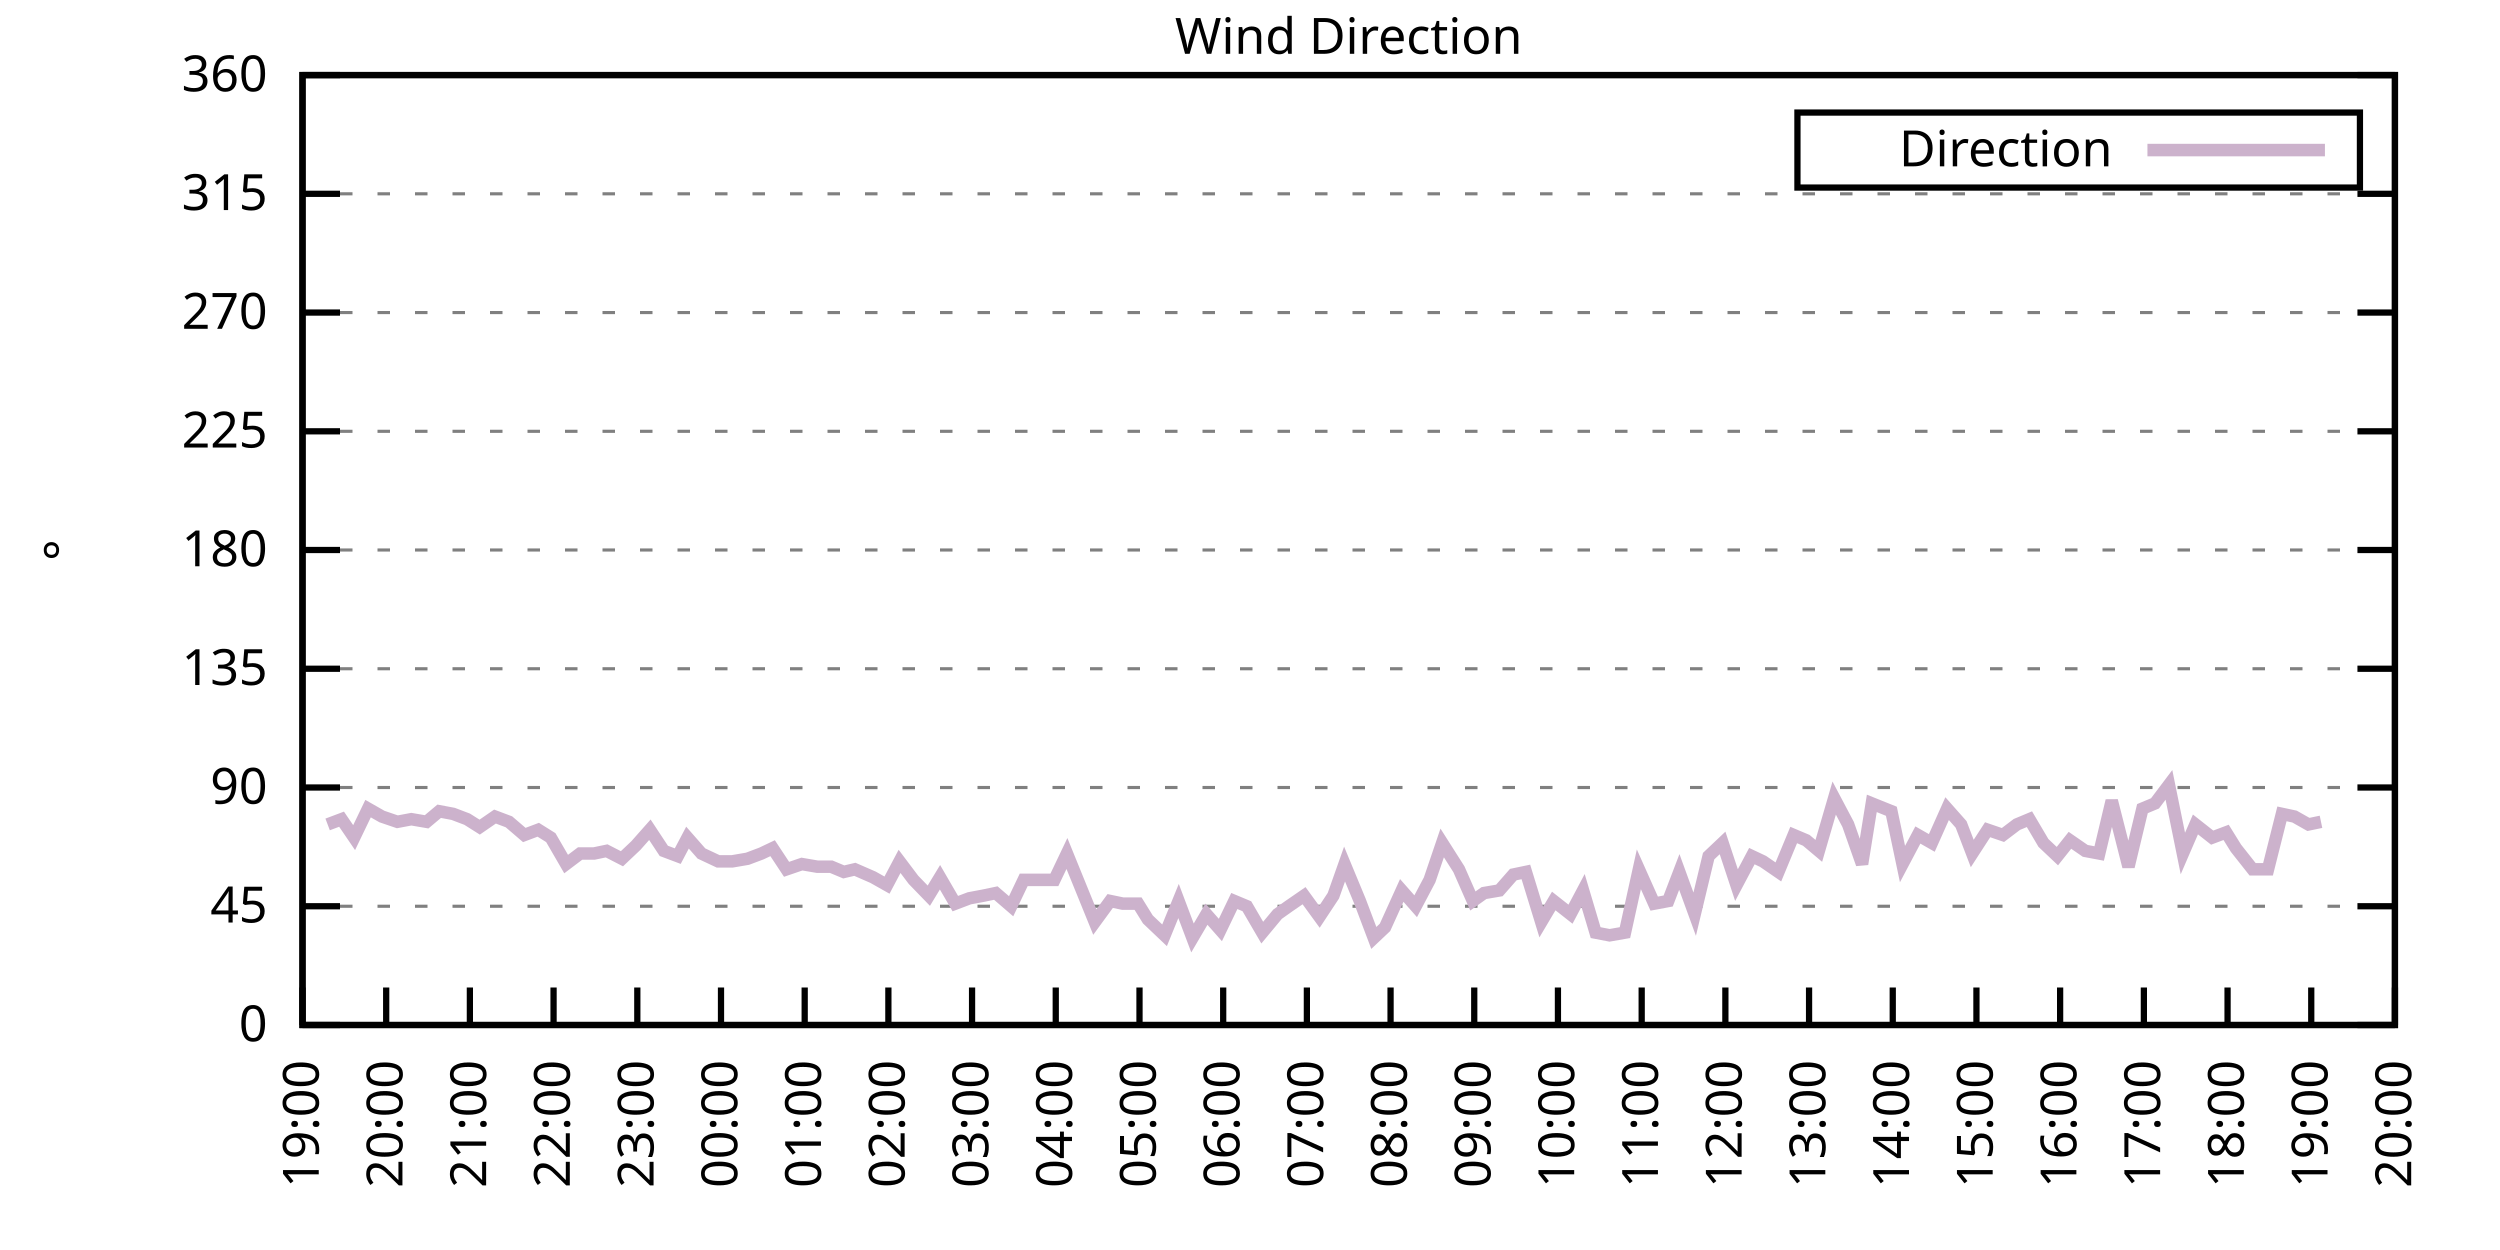
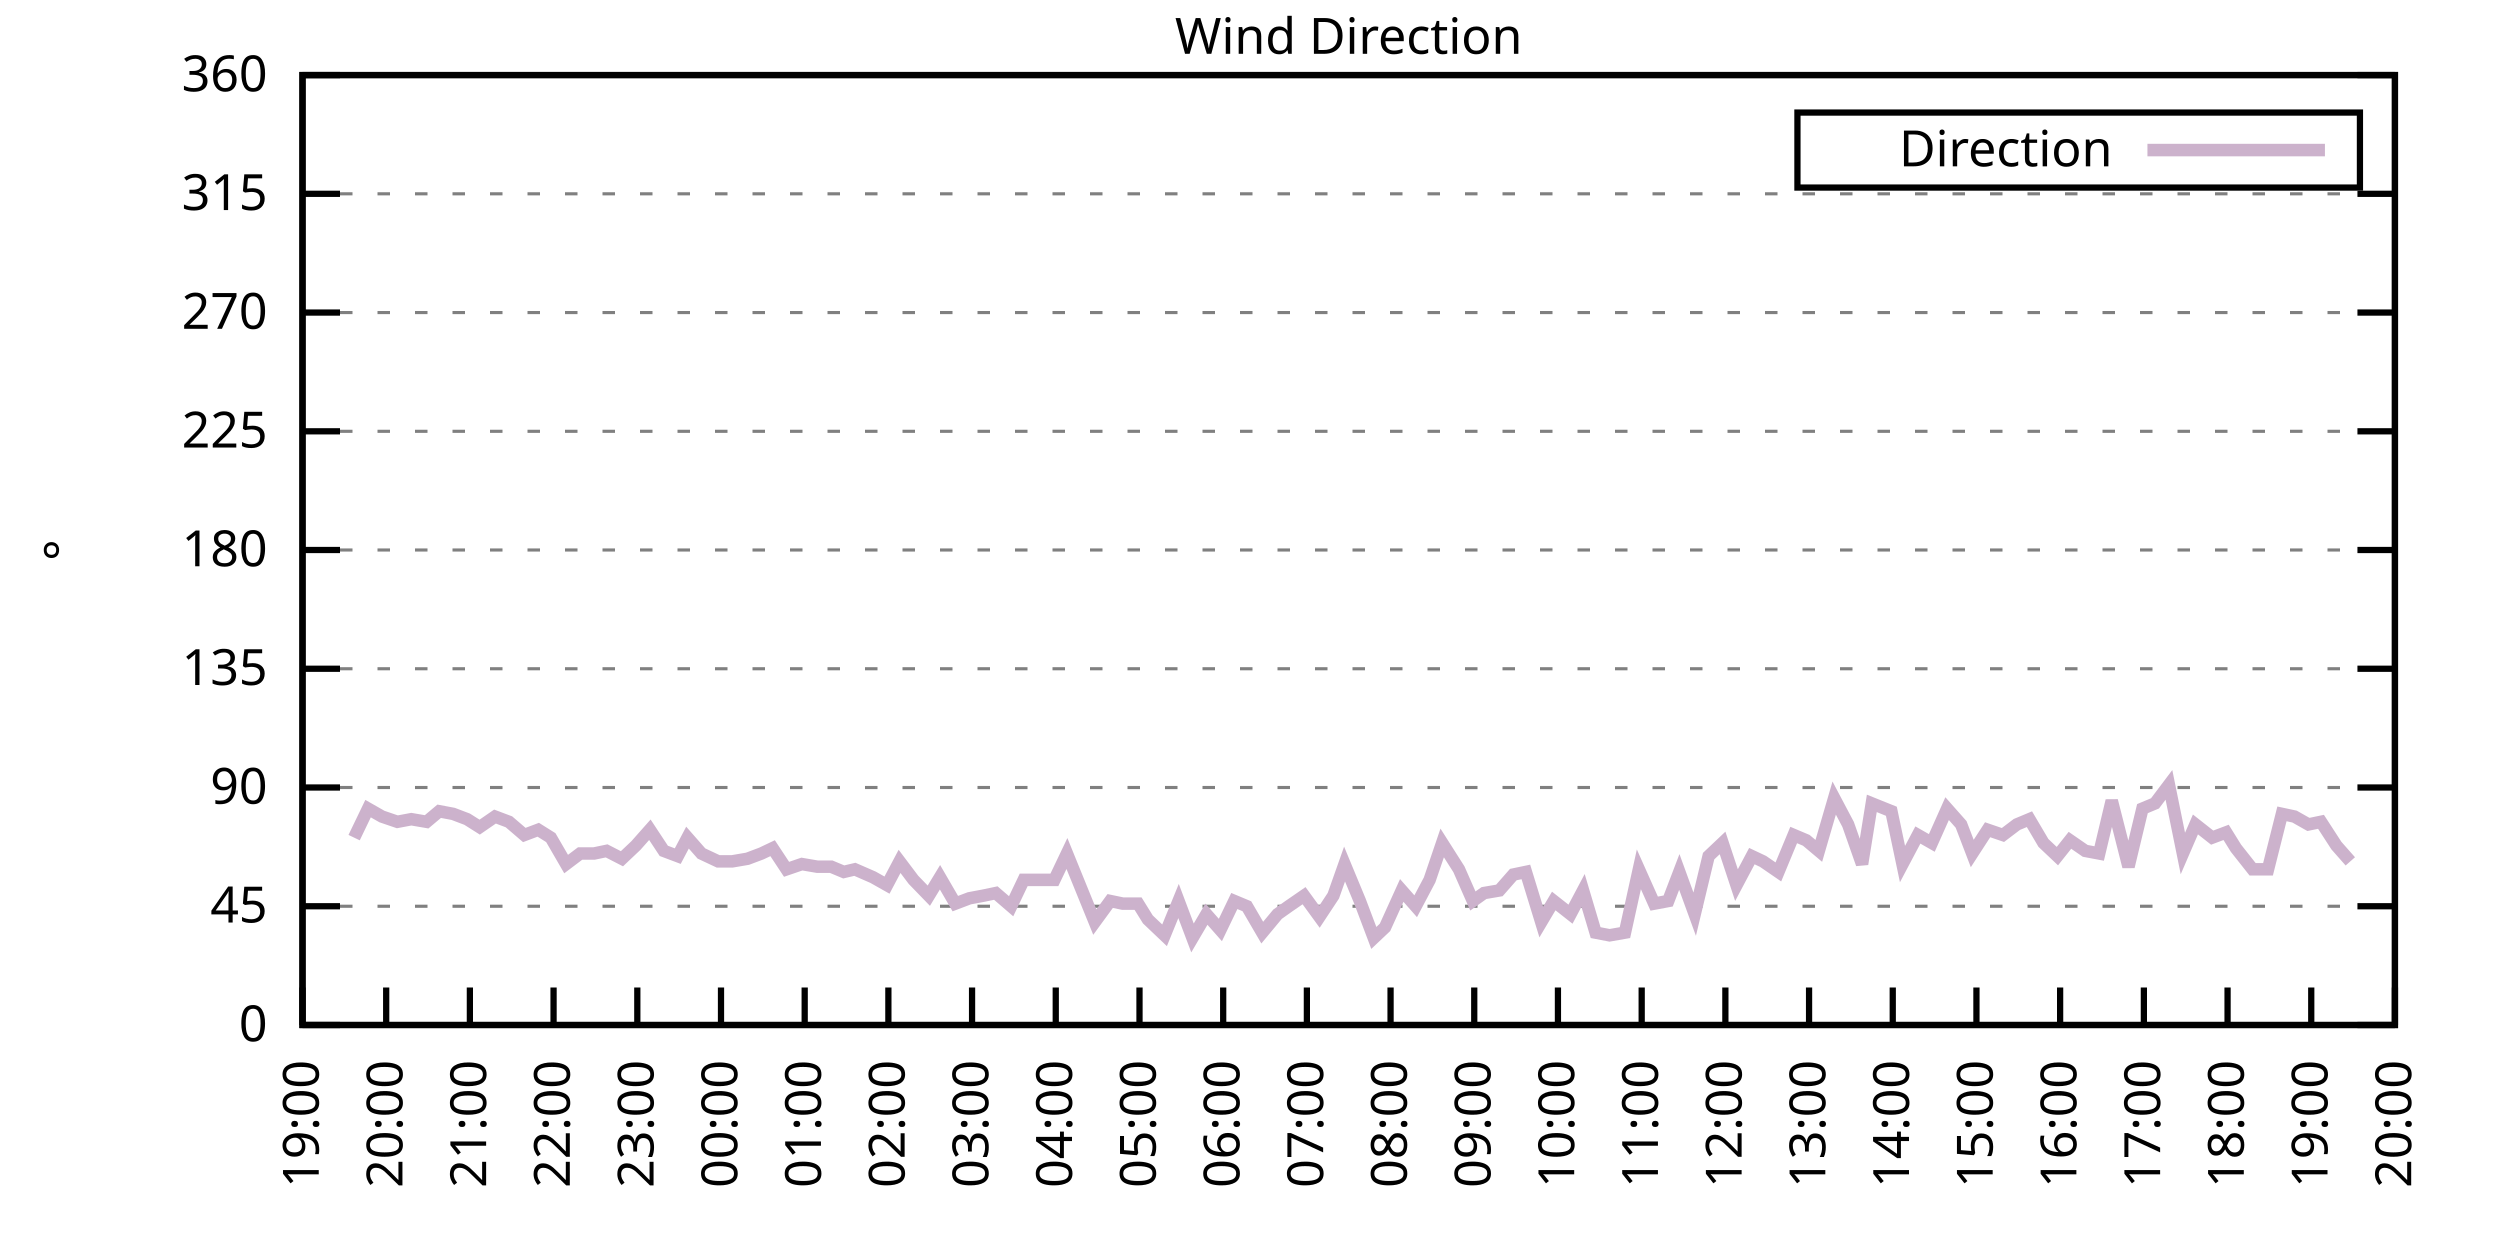
<svg xmlns="http://www.w3.org/2000/svg" xmlns:xlink="http://www.w3.org/1999/xlink" width="400" height="200" viewBox="0 0 400 200">
  <g id="gnuplot_canvas">
    <rect x="0" y="0" width="400" height="200" fill="none" />
    <defs>
      <circle id="gpDot" r="0.5" stroke-width="0.5" stroke="currentColor" />
      <path id="gpPt0" stroke-width="0.333" stroke="currentColor" d="M-1,0 h2 M0,-1 v2" />
      <path id="gpPt1" stroke-width="0.333" stroke="currentColor" d="M-1,-1 L1,1 M1,-1 L-1,1" />
      <path id="gpPt2" stroke-width="0.333" stroke="currentColor" d="M-1,0 L1,0 M0,-1 L0,1 M-1,-1 L1,1 M-1,1 L1,-1" />
      <rect id="gpPt3" stroke-width="0.333" stroke="currentColor" x="-1" y="-1" width="2" height="2" />
      <rect id="gpPt4" stroke-width="0.333" stroke="currentColor" fill="currentColor" x="-1" y="-1" width="2" height="2" />
      <circle id="gpPt5" stroke-width="0.333" stroke="currentColor" cx="0" cy="0" r="1" />
      <use xlink:href="#gpPt5" id="gpPt6" fill="currentColor" stroke="none" />
      <path id="gpPt7" stroke-width="0.333" stroke="currentColor" d="M0,-1.33 L-1.33,0.67 L1.33,0.67 z" />
      <use xlink:href="#gpPt7" id="gpPt8" fill="currentColor" stroke="none" />
      <use xlink:href="#gpPt7" id="gpPt9" stroke="currentColor" transform="rotate(180)" />
      <use xlink:href="#gpPt9" id="gpPt10" fill="currentColor" stroke="none" />
      <use xlink:href="#gpPt3" id="gpPt11" stroke="currentColor" transform="rotate(45)" />
      <use xlink:href="#gpPt11" id="gpPt12" fill="currentColor" stroke="none" />
      <path id="gpPt13" stroke-width="0.333" stroke="currentColor" d="M0,1.330 L1.265,0.411 L0.782,-1.067 L-0.782,-1.076 L-1.265,0.411 z" />
      <use xlink:href="#gpPt13" id="gpPt14" fill="currentColor" stroke="none" />
      <filter id="textbox" filterUnits="objectBoundingBox" x="0" y="0" height="1" width="1">
        <feFlood flood-color="white" flood-opacity="1" result="bgnd" />
        <feComposite in="SourceGraphic" in2="bgnd" operator="atop" />
      </filter>
      <filter id="greybox" filterUnits="objectBoundingBox" x="0" y="0" height="1" width="1">
        <feFlood flood-color="lightgrey" flood-opacity="1" result="grey" />
        <feComposite in="SourceGraphic" in2="grey" operator="atop" />
      </filter>
    </defs>
    <g fill="none" color="white" stroke="currentColor" stroke-width="1.00" stroke-linecap="butt" stroke-linejoin="miter">
</g>
    <g fill="none" color="black" stroke="currentColor" stroke-width="1.00" stroke-linecap="butt" stroke-linejoin="miter">
      <g stroke="none" shape-rendering="crispEdges">
        <polygon fill="rgb(255, 255, 255)" points="48.40,164.00 383.18,164.00 383.18,12.02 48.40,12.02 " />
      </g>
    </g>
    <g fill="none" color="black" stroke="currentColor" stroke-width="1.00" stroke-linecap="butt" stroke-linejoin="miter">
</g>
    <g fill="none" color="black" stroke="black" stroke-width="0.50" stroke-linecap="butt" stroke-linejoin="miter">
</g>
    <g fill="none" color="gray" stroke="currentColor" stroke-width="0.50" stroke-linecap="butt" stroke-linejoin="miter">
      <path stroke="gray" stroke-dasharray="2,4" class="gridline" d="M48.40,164.00 L383.19,164.00  " />
    </g>
    <g fill="none" color="gray" stroke="gray" stroke-width="1.00" stroke-linecap="butt" stroke-linejoin="miter">
</g>
    <g fill="none" color="black" stroke="currentColor" stroke-width="1.00" stroke-linecap="butt" stroke-linejoin="miter">
      <path stroke="black" d="M48.40,164.00 L54.40,164.00 M383.19,164.00 L377.19,164.00  " />
      <g transform="translate(42.80,166.60)" stroke="none" fill="black" font-family="Sans" font-size="8.00" text-anchor="end">
        <text>
          <tspan font-family="Sans"> 0</tspan>
        </text>
      </g>
    </g>
    <g fill="none" color="black" stroke="currentColor" stroke-width="1.00" stroke-linecap="butt" stroke-linejoin="miter">
</g>
    <g fill="none" color="black" stroke="black" stroke-width="0.50" stroke-linecap="butt" stroke-linejoin="miter">
</g>
    <g fill="none" color="gray" stroke="currentColor" stroke-width="0.50" stroke-linecap="butt" stroke-linejoin="miter">
      <path stroke="gray" stroke-dasharray="2,4" class="gridline" d="M48.40,145.00 L383.19,145.00  " />
    </g>
    <g fill="none" color="gray" stroke="gray" stroke-width="1.00" stroke-linecap="butt" stroke-linejoin="miter">
</g>
    <g fill="none" color="black" stroke="currentColor" stroke-width="1.00" stroke-linecap="butt" stroke-linejoin="miter">
      <path stroke="black" d="M48.40,145.00 L54.40,145.00 M383.19,145.00 L377.19,145.00  " />
      <g transform="translate(42.80,147.60)" stroke="none" fill="black" font-family="Sans" font-size="8.00" text-anchor="end">
        <text>
          <tspan font-family="Sans"> 45</tspan>
        </text>
      </g>
    </g>
    <g fill="none" color="black" stroke="currentColor" stroke-width="1.00" stroke-linecap="butt" stroke-linejoin="miter">
</g>
    <g fill="none" color="black" stroke="black" stroke-width="0.50" stroke-linecap="butt" stroke-linejoin="miter">
</g>
    <g fill="none" color="gray" stroke="currentColor" stroke-width="0.50" stroke-linecap="butt" stroke-linejoin="miter">
      <path stroke="gray" stroke-dasharray="2,4" class="gridline" d="M48.40,126.00 L383.19,126.00  " />
    </g>
    <g fill="none" color="gray" stroke="gray" stroke-width="1.00" stroke-linecap="butt" stroke-linejoin="miter">
</g>
    <g fill="none" color="black" stroke="currentColor" stroke-width="1.00" stroke-linecap="butt" stroke-linejoin="miter">
      <path stroke="black" d="M48.40,126.00 L54.40,126.00 M383.19,126.00 L377.19,126.00  " />
      <g transform="translate(42.80,128.60)" stroke="none" fill="black" font-family="Sans" font-size="8.00" text-anchor="end">
        <text>
          <tspan font-family="Sans"> 90</tspan>
        </text>
      </g>
    </g>
    <g fill="none" color="black" stroke="currentColor" stroke-width="1.00" stroke-linecap="butt" stroke-linejoin="miter">
</g>
    <g fill="none" color="black" stroke="black" stroke-width="0.50" stroke-linecap="butt" stroke-linejoin="miter">
</g>
    <g fill="none" color="gray" stroke="currentColor" stroke-width="0.50" stroke-linecap="butt" stroke-linejoin="miter">
      <path stroke="gray" stroke-dasharray="2,4" class="gridline" d="M48.40,107.00 L383.19,107.00  " />
    </g>
    <g fill="none" color="gray" stroke="gray" stroke-width="1.00" stroke-linecap="butt" stroke-linejoin="miter">
</g>
    <g fill="none" color="black" stroke="currentColor" stroke-width="1.00" stroke-linecap="butt" stroke-linejoin="miter">
      <path stroke="black" d="M48.40,107.00 L54.40,107.00 M383.19,107.00 L377.19,107.00  " />
      <g transform="translate(42.80,109.60)" stroke="none" fill="black" font-family="Sans" font-size="8.00" text-anchor="end">
        <text>
          <tspan font-family="Sans"> 135</tspan>
        </text>
      </g>
    </g>
    <g fill="none" color="black" stroke="currentColor" stroke-width="1.00" stroke-linecap="butt" stroke-linejoin="miter">
</g>
    <g fill="none" color="black" stroke="black" stroke-width="0.50" stroke-linecap="butt" stroke-linejoin="miter">
</g>
    <g fill="none" color="gray" stroke="currentColor" stroke-width="0.50" stroke-linecap="butt" stroke-linejoin="miter">
      <path stroke="gray" stroke-dasharray="2,4" class="gridline" d="M48.40,88.00 L383.19,88.00  " />
    </g>
    <g fill="none" color="gray" stroke="gray" stroke-width="1.00" stroke-linecap="butt" stroke-linejoin="miter">
</g>
    <g fill="none" color="black" stroke="currentColor" stroke-width="1.00" stroke-linecap="butt" stroke-linejoin="miter">
      <path stroke="black" d="M48.40,88.00 L54.40,88.00 M383.19,88.00 L377.19,88.00  " />
      <g transform="translate(42.80,90.60)" stroke="none" fill="black" font-family="Sans" font-size="8.00" text-anchor="end">
        <text>
          <tspan font-family="Sans"> 180</tspan>
        </text>
      </g>
    </g>
    <g fill="none" color="black" stroke="currentColor" stroke-width="1.00" stroke-linecap="butt" stroke-linejoin="miter">
</g>
    <g fill="none" color="black" stroke="black" stroke-width="0.50" stroke-linecap="butt" stroke-linejoin="miter">
</g>
    <g fill="none" color="gray" stroke="currentColor" stroke-width="0.50" stroke-linecap="butt" stroke-linejoin="miter">
      <path stroke="gray" stroke-dasharray="2,4" class="gridline" d="M48.40,69.01 L383.19,69.01  " />
    </g>
    <g fill="none" color="gray" stroke="gray" stroke-width="1.00" stroke-linecap="butt" stroke-linejoin="miter">
</g>
    <g fill="none" color="black" stroke="currentColor" stroke-width="1.00" stroke-linecap="butt" stroke-linejoin="miter">
      <path stroke="black" d="M48.40,69.01 L54.40,69.01 M383.19,69.01 L377.19,69.01  " />
      <g transform="translate(42.80,71.61)" stroke="none" fill="black" font-family="Sans" font-size="8.00" text-anchor="end">
        <text>
          <tspan font-family="Sans"> 225</tspan>
        </text>
      </g>
    </g>
    <g fill="none" color="black" stroke="currentColor" stroke-width="1.00" stroke-linecap="butt" stroke-linejoin="miter">
</g>
    <g fill="none" color="black" stroke="black" stroke-width="0.50" stroke-linecap="butt" stroke-linejoin="miter">
</g>
    <g fill="none" color="gray" stroke="currentColor" stroke-width="0.50" stroke-linecap="butt" stroke-linejoin="miter">
      <path stroke="gray" stroke-dasharray="2,4" class="gridline" d="M48.40,50.01 L383.19,50.01  " />
    </g>
    <g fill="none" color="gray" stroke="gray" stroke-width="1.00" stroke-linecap="butt" stroke-linejoin="miter">
</g>
    <g fill="none" color="black" stroke="currentColor" stroke-width="1.00" stroke-linecap="butt" stroke-linejoin="miter">
      <path stroke="black" d="M48.40,50.01 L54.40,50.01 M383.19,50.01 L377.19,50.01  " />
      <g transform="translate(42.80,52.61)" stroke="none" fill="black" font-family="Sans" font-size="8.00" text-anchor="end">
        <text>
          <tspan font-family="Sans"> 270</tspan>
        </text>
      </g>
    </g>
    <g fill="none" color="black" stroke="currentColor" stroke-width="1.00" stroke-linecap="butt" stroke-linejoin="miter">
</g>
    <g fill="none" color="black" stroke="black" stroke-width="0.50" stroke-linecap="butt" stroke-linejoin="miter">
</g>
    <g fill="none" color="gray" stroke="currentColor" stroke-width="0.50" stroke-linecap="butt" stroke-linejoin="miter">
      <path stroke="gray" stroke-dasharray="2,4" class="gridline" d="M48.40,31.01 L383.19,31.01  " />
    </g>
    <g fill="none" color="gray" stroke="gray" stroke-width="1.00" stroke-linecap="butt" stroke-linejoin="miter">
</g>
    <g fill="none" color="black" stroke="currentColor" stroke-width="1.00" stroke-linecap="butt" stroke-linejoin="miter">
      <path stroke="black" d="M48.40,31.01 L54.40,31.01 M383.19,31.01 L377.19,31.01  " />
      <g transform="translate(42.80,33.61)" stroke="none" fill="black" font-family="Sans" font-size="8.00" text-anchor="end">
        <text>
          <tspan font-family="Sans"> 315</tspan>
        </text>
      </g>
    </g>
    <g fill="none" color="black" stroke="currentColor" stroke-width="1.00" stroke-linecap="butt" stroke-linejoin="miter">
</g>
    <g fill="none" color="black" stroke="black" stroke-width="0.50" stroke-linecap="butt" stroke-linejoin="miter">
</g>
    <g fill="none" color="gray" stroke="currentColor" stroke-width="0.50" stroke-linecap="butt" stroke-linejoin="miter">
      <path stroke="gray" stroke-dasharray="2,4" class="gridline" d="M48.40,12.01 L383.19,12.01  " />
    </g>
    <g fill="none" color="gray" stroke="gray" stroke-width="1.00" stroke-linecap="butt" stroke-linejoin="miter">
</g>
    <g fill="none" color="black" stroke="currentColor" stroke-width="1.00" stroke-linecap="butt" stroke-linejoin="miter">
      <path stroke="black" d="M48.40,12.01 L54.40,12.01 M383.19,12.01 L377.19,12.01  " />
      <g transform="translate(42.80,14.61)" stroke="none" fill="black" font-family="Sans" font-size="8.00" text-anchor="end">
        <text>
          <tspan font-family="Sans"> 360</tspan>
        </text>
      </g>
    </g>
    <g fill="none" color="black" stroke="currentColor" stroke-width="1.00" stroke-linecap="butt" stroke-linejoin="miter">
      <path stroke="black" d="M48.40,164.00 L48.40,158.00  " />
      <g transform="translate(51.00,169.60) rotate(270.00)" stroke="none" fill="black" font-family="Sans" font-size="8.00" text-anchor="end">
        <text>
          <tspan font-family="Sans">19:00</tspan>
        </text>
      </g>
    </g>
    <g fill="none" color="black" stroke="currentColor" stroke-width="1.00" stroke-linecap="butt" stroke-linejoin="miter">
      <path stroke="black" d="M61.79,164.00 L61.79,158.00  " />
      <g transform="translate(64.39,169.60) rotate(270.00)" stroke="none" fill="black" font-family="Sans" font-size="8.00" text-anchor="end">
        <text>
          <tspan font-family="Sans">20:00</tspan>
        </text>
      </g>
    </g>
    <g fill="none" color="black" stroke="currentColor" stroke-width="1.00" stroke-linecap="butt" stroke-linejoin="miter">
      <path stroke="black" d="M75.18,164.00 L75.18,158.00  " />
      <g transform="translate(77.78,169.60) rotate(270.00)" stroke="none" fill="black" font-family="Sans" font-size="8.00" text-anchor="end">
        <text>
          <tspan font-family="Sans">21:00</tspan>
        </text>
      </g>
    </g>
    <g fill="none" color="black" stroke="currentColor" stroke-width="1.00" stroke-linecap="butt" stroke-linejoin="miter">
      <path stroke="black" d="M88.57,164.00 L88.57,158.00  " />
      <g transform="translate(91.17,169.60) rotate(270.00)" stroke="none" fill="black" font-family="Sans" font-size="8.00" text-anchor="end">
        <text>
          <tspan font-family="Sans">22:00</tspan>
        </text>
      </g>
    </g>
    <g fill="none" color="black" stroke="currentColor" stroke-width="1.00" stroke-linecap="butt" stroke-linejoin="miter">
      <path stroke="black" d="M101.97,164.00 L101.97,158.00  " />
      <g transform="translate(104.57,169.60) rotate(270.00)" stroke="none" fill="black" font-family="Sans" font-size="8.00" text-anchor="end">
        <text>
          <tspan font-family="Sans">23:00</tspan>
        </text>
      </g>
    </g>
    <g fill="none" color="black" stroke="currentColor" stroke-width="1.00" stroke-linecap="butt" stroke-linejoin="miter">
      <path stroke="black" d="M115.36,164.00 L115.36,158.00  " />
      <g transform="translate(117.96,169.60) rotate(270.00)" stroke="none" fill="black" font-family="Sans" font-size="8.00" text-anchor="end">
        <text>
          <tspan font-family="Sans">00:00</tspan>
        </text>
      </g>
    </g>
    <g fill="none" color="black" stroke="currentColor" stroke-width="1.00" stroke-linecap="butt" stroke-linejoin="miter">
      <path stroke="black" d="M128.75,164.00 L128.75,158.00  " />
      <g transform="translate(131.35,169.60) rotate(270.00)" stroke="none" fill="black" font-family="Sans" font-size="8.00" text-anchor="end">
        <text>
          <tspan font-family="Sans">01:00</tspan>
        </text>
      </g>
    </g>
    <g fill="none" color="black" stroke="currentColor" stroke-width="1.00" stroke-linecap="butt" stroke-linejoin="miter">
      <path stroke="black" d="M142.14,164.00 L142.14,158.00  " />
      <g transform="translate(144.74,169.60) rotate(270.00)" stroke="none" fill="black" font-family="Sans" font-size="8.00" text-anchor="end">
        <text>
          <tspan font-family="Sans">02:00</tspan>
        </text>
      </g>
    </g>
    <g fill="none" color="black" stroke="currentColor" stroke-width="1.00" stroke-linecap="butt" stroke-linejoin="miter">
      <path stroke="black" d="M155.53,164.00 L155.53,158.00  " />
      <g transform="translate(158.13,169.60) rotate(270.00)" stroke="none" fill="black" font-family="Sans" font-size="8.00" text-anchor="end">
        <text>
          <tspan font-family="Sans">03:00</tspan>
        </text>
      </g>
    </g>
    <g fill="none" color="black" stroke="currentColor" stroke-width="1.00" stroke-linecap="butt" stroke-linejoin="miter">
      <path stroke="black" d="M168.92,164.00 L168.92,158.00  " />
      <g transform="translate(171.52,169.60) rotate(270.00)" stroke="none" fill="black" font-family="Sans" font-size="8.00" text-anchor="end">
        <text>
          <tspan font-family="Sans">04:00</tspan>
        </text>
      </g>
    </g>
    <g fill="none" color="black" stroke="currentColor" stroke-width="1.00" stroke-linecap="butt" stroke-linejoin="miter">
      <path stroke="black" d="M182.32,164.00 L182.32,158.00  " />
      <g transform="translate(184.92,169.60) rotate(270.00)" stroke="none" fill="black" font-family="Sans" font-size="8.00" text-anchor="end">
        <text>
          <tspan font-family="Sans">05:00</tspan>
        </text>
      </g>
    </g>
    <g fill="none" color="black" stroke="currentColor" stroke-width="1.00" stroke-linecap="butt" stroke-linejoin="miter">
      <path stroke="black" d="M195.71,164.00 L195.71,158.00  " />
      <g transform="translate(198.31,169.60) rotate(270.00)" stroke="none" fill="black" font-family="Sans" font-size="8.00" text-anchor="end">
        <text>
          <tspan font-family="Sans">06:00</tspan>
        </text>
      </g>
    </g>
    <g fill="none" color="black" stroke="currentColor" stroke-width="1.00" stroke-linecap="butt" stroke-linejoin="miter">
      <path stroke="black" d="M209.10,164.00 L209.10,158.00  " />
      <g transform="translate(211.70,169.60) rotate(270.00)" stroke="none" fill="black" font-family="Sans" font-size="8.00" text-anchor="end">
        <text>
          <tspan font-family="Sans">07:00</tspan>
        </text>
      </g>
    </g>
    <g fill="none" color="black" stroke="currentColor" stroke-width="1.00" stroke-linecap="butt" stroke-linejoin="miter">
      <path stroke="black" d="M222.49,164.00 L222.49,158.00  " />
      <g transform="translate(225.09,169.60) rotate(270.00)" stroke="none" fill="black" font-family="Sans" font-size="8.00" text-anchor="end">
        <text>
          <tspan font-family="Sans">08:00</tspan>
        </text>
      </g>
    </g>
    <g fill="none" color="black" stroke="currentColor" stroke-width="1.00" stroke-linecap="butt" stroke-linejoin="miter">
      <path stroke="black" d="M235.88,164.00 L235.88,158.00  " />
      <g transform="translate(238.48,169.60) rotate(270.00)" stroke="none" fill="black" font-family="Sans" font-size="8.00" text-anchor="end">
        <text>
          <tspan font-family="Sans">09:00</tspan>
        </text>
      </g>
    </g>
    <g fill="none" color="black" stroke="currentColor" stroke-width="1.00" stroke-linecap="butt" stroke-linejoin="miter">
      <path stroke="black" d="M249.27,164.00 L249.27,158.00  " />
      <g transform="translate(251.87,169.60) rotate(270.00)" stroke="none" fill="black" font-family="Sans" font-size="8.00" text-anchor="end">
        <text>
          <tspan font-family="Sans">10:00</tspan>
        </text>
      </g>
    </g>
    <g fill="none" color="black" stroke="currentColor" stroke-width="1.00" stroke-linecap="butt" stroke-linejoin="miter">
      <path stroke="black" d="M262.67,164.00 L262.67,158.00  " />
      <g transform="translate(265.27,169.60) rotate(270.00)" stroke="none" fill="black" font-family="Sans" font-size="8.00" text-anchor="end">
        <text>
          <tspan font-family="Sans">11:00</tspan>
        </text>
      </g>
    </g>
    <g fill="none" color="black" stroke="currentColor" stroke-width="1.00" stroke-linecap="butt" stroke-linejoin="miter">
      <path stroke="black" d="M276.06,164.00 L276.06,158.00  " />
      <g transform="translate(278.66,169.60) rotate(270.00)" stroke="none" fill="black" font-family="Sans" font-size="8.00" text-anchor="end">
        <text>
          <tspan font-family="Sans">12:00</tspan>
        </text>
      </g>
    </g>
    <g fill="none" color="black" stroke="currentColor" stroke-width="1.00" stroke-linecap="butt" stroke-linejoin="miter">
      <path stroke="black" d="M289.45,164.00 L289.45,158.00  " />
      <g transform="translate(292.05,169.60) rotate(270.00)" stroke="none" fill="black" font-family="Sans" font-size="8.00" text-anchor="end">
        <text>
          <tspan font-family="Sans">13:00</tspan>
        </text>
      </g>
    </g>
    <g fill="none" color="black" stroke="currentColor" stroke-width="1.00" stroke-linecap="butt" stroke-linejoin="miter">
      <path stroke="black" d="M302.84,164.00 L302.84,158.00  " />
      <g transform="translate(305.44,169.60) rotate(270.00)" stroke="none" fill="black" font-family="Sans" font-size="8.00" text-anchor="end">
        <text>
          <tspan font-family="Sans">14:00</tspan>
        </text>
      </g>
    </g>
    <g fill="none" color="black" stroke="currentColor" stroke-width="1.00" stroke-linecap="butt" stroke-linejoin="miter">
      <path stroke="black" d="M316.23,164.00 L316.23,158.00  " />
      <g transform="translate(318.83,169.60) rotate(270.00)" stroke="none" fill="black" font-family="Sans" font-size="8.00" text-anchor="end">
        <text>
          <tspan font-family="Sans">15:00</tspan>
        </text>
      </g>
    </g>
    <g fill="none" color="black" stroke="currentColor" stroke-width="1.00" stroke-linecap="butt" stroke-linejoin="miter">
      <path stroke="black" d="M329.62,164.00 L329.62,158.00  " />
      <g transform="translate(332.22,169.60) rotate(270.00)" stroke="none" fill="black" font-family="Sans" font-size="8.00" text-anchor="end">
        <text>
          <tspan font-family="Sans">16:00</tspan>
        </text>
      </g>
    </g>
    <g fill="none" color="black" stroke="currentColor" stroke-width="1.00" stroke-linecap="butt" stroke-linejoin="miter">
      <path stroke="black" d="M343.02,164.00 L343.02,158.00  " />
      <g transform="translate(345.62,169.60) rotate(270.00)" stroke="none" fill="black" font-family="Sans" font-size="8.00" text-anchor="end">
        <text>
          <tspan font-family="Sans">17:00</tspan>
        </text>
      </g>
    </g>
    <g fill="none" color="black" stroke="currentColor" stroke-width="1.00" stroke-linecap="butt" stroke-linejoin="miter">
      <path stroke="black" d="M356.41,164.00 L356.41,158.00  " />
      <g transform="translate(359.01,169.60) rotate(270.00)" stroke="none" fill="black" font-family="Sans" font-size="8.00" text-anchor="end">
        <text>
          <tspan font-family="Sans">18:00</tspan>
        </text>
      </g>
    </g>
    <g fill="none" color="black" stroke="currentColor" stroke-width="1.00" stroke-linecap="butt" stroke-linejoin="miter">
      <path stroke="black" d="M369.80,164.00 L369.80,158.00  " />
      <g transform="translate(372.40,169.60) rotate(270.00)" stroke="none" fill="black" font-family="Sans" font-size="8.00" text-anchor="end">
        <text>
          <tspan font-family="Sans">19:00</tspan>
        </text>
      </g>
    </g>
    <g fill="none" color="black" stroke="currentColor" stroke-width="1.00" stroke-linecap="butt" stroke-linejoin="miter">
      <path stroke="black" d="M383.19,164.00 L383.19,158.00  " />
      <g transform="translate(385.79,169.60) rotate(270.00)" stroke="none" fill="black" font-family="Sans" font-size="8.00" text-anchor="end">
        <text>
          <tspan font-family="Sans">20:00</tspan>
        </text>
      </g>
    </g>
    <g fill="none" color="black" stroke="currentColor" stroke-width="1.00" stroke-linecap="butt" stroke-linejoin="miter">
</g>
    <g fill="none" color="black" stroke="currentColor" stroke-width="1.00" stroke-linecap="butt" stroke-linejoin="miter">
      <path stroke="black" d="M48.40,12.01 L48.40,164.00 L383.19,164.00 L383.19,12.01 L48.40,12.01 Z  " />
    </g>
    <g fill="none" color="black" stroke="currentColor" stroke-width="1.00" stroke-linecap="butt" stroke-linejoin="miter">
</g>
    <g fill="none" color="black" stroke="currentColor" stroke-width="1.00" stroke-linecap="butt" stroke-linejoin="miter">
      <path stroke="black" d="M287.59,30.01 L287.59,18.01 L377.59,18.01 L377.59,30.01 L287.59,30.01 Z  " />
    </g>
    <g id="Wind_direction_plot_1">
      <g fill="none" color="white" stroke="black" stroke-width="2.00" stroke-linecap="butt" stroke-linejoin="miter">
</g>
      <g fill="none" color="black" stroke="currentColor" stroke-width="2.00" stroke-linecap="butt" stroke-linejoin="miter">
        <g transform="translate(337.99,26.61)" stroke="none" fill="black" font-family="Sans" font-size="8.00" text-anchor="end">
          <text>
            <tspan font-family="Sans">Direction</tspan>
          </text>
        </g>
      </g>
      <g fill="none" color="black" stroke="currentColor" stroke-width="2.00" stroke-linecap="butt" stroke-linejoin="miter">
-         <path stroke="rgb(204, 178, 204)" d="M343.59,24.01 L371.99,24.01 M52.42,131.91 L54.65,131.07 L56.66,134.02 L58.89,129.38 L61.12,130.65 L63.58,131.49   L65.81,131.07 L68.26,131.49 L70.27,129.80 L72.50,130.22 L74.74,131.07 L76.75,132.34 L79.20,130.65 L81.43,131.49   L83.89,133.60 L86.12,132.76 L88.13,134.02 L90.58,138.25 L92.82,136.56 L95.05,136.56 L97.06,136.14 L99.51,137.40   L101.74,135.29 L103.98,132.76 L106.21,136.14 L108.44,136.98 L110.00,134.02 L112.23,136.56 L114.91,137.82 L117.14,137.82   L119.60,137.40 L121.83,136.56 L123.62,135.71 L125.85,139.09 L128.30,138.25 L130.76,138.67 L132.99,138.67 L135.00,139.51   L136.78,139.09 L139.69,140.36 L141.92,141.62 L143.93,137.82 L146.16,140.78 L148.61,143.31 L150.40,140.36 L152.85,144.58   L155.09,143.73 L157.32,143.31 L159.33,142.89 L161.78,145.00 L163.79,140.78 L166.47,140.78 L168.70,140.78 L170.71,136.56   L175.17,147.53 L177.63,144.16 L179.64,144.58 L182.09,144.58 L183.66,147.11 L186.33,149.65 L188.57,144.16 L190.80,150.07   L193.03,146.27 L195.26,148.80 L197.49,144.16 L199.50,145.00 L201.96,149.22 L204.41,146.27 L206.20,145.00 L208.65,143.31   L211.11,146.69 L213.34,143.31 L215.13,138.25 L217.58,144.16 L219.81,150.07 L221.60,148.38 L224.28,142.47 L226.51,145.00   L228.74,140.78 L230.75,134.87 L233.43,139.09 L235.66,144.16 L237.44,142.89 L239.90,142.47 L242.13,139.93 L244.14,139.51   L246.60,147.53 L248.60,144.16 L251.28,146.27 L253.29,142.47 L255.30,149.22 L257.53,149.65 L259.99,149.22 L262.22,139.09   L264.67,144.58 L266.91,144.16 L268.69,139.51 L271.15,146.27 L273.38,136.98 L275.61,134.87 L277.84,141.62 L280.30,136.98   L282.08,137.82 L284.54,139.51 L286.99,133.60 L289.00,134.45 L291.01,136.14 L293.47,127.69 L295.70,131.91 L297.93,138.25   L299.49,128.54 L302.62,129.80 L304.40,138.25 L306.86,133.60 L309.09,134.87 L311.54,129.38 L313.78,131.91 L315.56,136.56   L318.02,132.76 L320.47,133.60 L322.70,131.91 L324.71,131.07 L326.95,134.87 L329.18,136.98 L331.19,134.45 L333.64,136.14   L335.87,136.56 L337.88,128.11 L340.56,138.67 L342.79,129.38 L344.80,128.54 L347.03,125.58 L349.26,136.56 L351.27,131.91   L353.95,134.02 L356.18,133.18 L357.75,135.71 L360.42,139.09 L362.88,139.09 L365.11,130.22 L367.12,130.65 L369.35,131.91   L371.36,131.49  " />
+         <path stroke="rgb(204, 178, 204)" d="M343.59,24.01 L371.99,24.01 M56.66,134.02 L58.89,129.38 L61.12,130.65 L63.58,131.49 L65.81,131.07 L68.26,131.49   L70.27,129.80 L72.50,130.22 L74.74,131.07 L76.75,132.34 L79.20,130.65 L81.43,131.49 L83.89,133.60 L86.12,132.76   L88.13,134.02 L90.58,138.25 L92.82,136.56 L95.05,136.56 L97.06,136.14 L99.51,137.40 L101.74,135.29 L103.98,132.76   L106.21,136.14 L108.44,136.98 L110.00,134.02 L112.23,136.56 L114.91,137.82 L117.14,137.82 L119.60,137.40 L121.83,136.56   L123.62,135.71 L125.85,139.09 L128.30,138.25 L130.76,138.67 L132.99,138.67 L135.00,139.51 L136.78,139.09 L139.69,140.36   L141.92,141.62 L143.93,137.82 L146.16,140.78 L148.61,143.31 L150.40,140.36 L152.85,144.58 L155.09,143.73 L157.32,143.31   L159.33,142.89 L161.78,145.00 L163.79,140.78 L166.47,140.78 L168.70,140.78 L170.71,136.56 L175.17,147.53 L177.63,144.16   L179.64,144.58 L182.09,144.58 L183.66,147.11 L186.33,149.65 L188.57,144.16 L190.80,150.07 L193.03,146.27 L195.26,148.80   L197.49,144.16 L199.50,145.00 L201.96,149.22 L204.41,146.27 L206.20,145.00 L208.65,143.31 L211.11,146.69 L213.34,143.31   L215.13,138.25 L217.58,144.16 L219.81,150.07 L221.60,148.38 L224.28,142.47 L226.51,145.00 L228.74,140.78 L230.75,134.87   L233.43,139.09 L235.66,144.16 L237.44,142.89 L239.90,142.47 L242.13,139.93 L244.14,139.51 L246.60,147.53 L248.60,144.16   L251.28,146.27 L253.29,142.47 L255.30,149.22 L257.53,149.65 L259.99,149.22 L262.22,139.09 L264.67,144.58 L266.91,144.16   L268.69,139.51 L271.15,146.27 L273.38,136.98 L275.61,134.87 L277.84,141.62 L280.30,136.98 L282.08,137.82 L284.54,139.51   L286.99,133.60 L289.00,134.45 L291.01,136.14 L293.47,127.69 L295.70,131.91 L297.93,138.25 L299.49,128.54 L302.62,129.80   L304.40,138.25 L306.86,133.60 L309.09,134.87 L311.54,129.38 L313.78,131.91 L315.56,136.56 L318.02,132.76 L320.47,133.60   L322.70,131.91 L324.71,131.07 L326.95,134.87 L329.18,136.98 L331.19,134.45 L333.64,136.14 L335.87,136.56 L337.88,128.11   L340.56,138.67 L342.79,129.38 L344.80,128.54 L347.03,125.58 L349.26,136.56 L351.27,131.91 L353.95,134.02 L356.18,133.18   L357.75,135.71 L360.42,139.09 L362.88,139.09 L365.11,130.22 L367.12,130.65 L369.35,131.91 L371.36,131.49 L373.82,135.29   L376.05,137.82  " />
      </g>
    </g>
    <g fill="none" color="black" stroke="currentColor" stroke-width="2.00" stroke-linecap="butt" stroke-linejoin="miter">
</g>
    <g fill="none" color="black" stroke="black" stroke-width="1.00" stroke-linecap="butt" stroke-linejoin="miter">
</g>
    <g fill="none" color="black" stroke="currentColor" stroke-width="1.00" stroke-linecap="butt" stroke-linejoin="miter">
      <path stroke="black" d="M48.40,12.01 L48.40,164.00 L383.19,164.00 L383.19,12.01 L48.40,12.01 Z  " />
      <g transform="translate(12.80,88.01) rotate(270.00)" stroke="none" fill="black" font-family="Sans" font-size="8.00" text-anchor="middle">
        <text>
          <tspan font-family="Sans">°</tspan>
        </text>
      </g>
    </g>
    <g fill="none" color="black" stroke="currentColor" stroke-width="1.00" stroke-linecap="butt" stroke-linejoin="miter">
</g>
    <g fill="none" color="black" stroke="currentColor" stroke-width="1.00" stroke-linecap="butt" stroke-linejoin="miter">
      <g transform="translate(215.79,8.61)" stroke="none" fill="black" font-family="Sans" font-size="8.00" text-anchor="middle">
        <text>
          <tspan font-family="Sans">Wind Direction</tspan>
        </text>
      </g>
    </g>
    <g fill="none" color="black" stroke="currentColor" stroke-width="1.00" stroke-linecap="butt" stroke-linejoin="miter">
</g>
  </g>
</svg>
